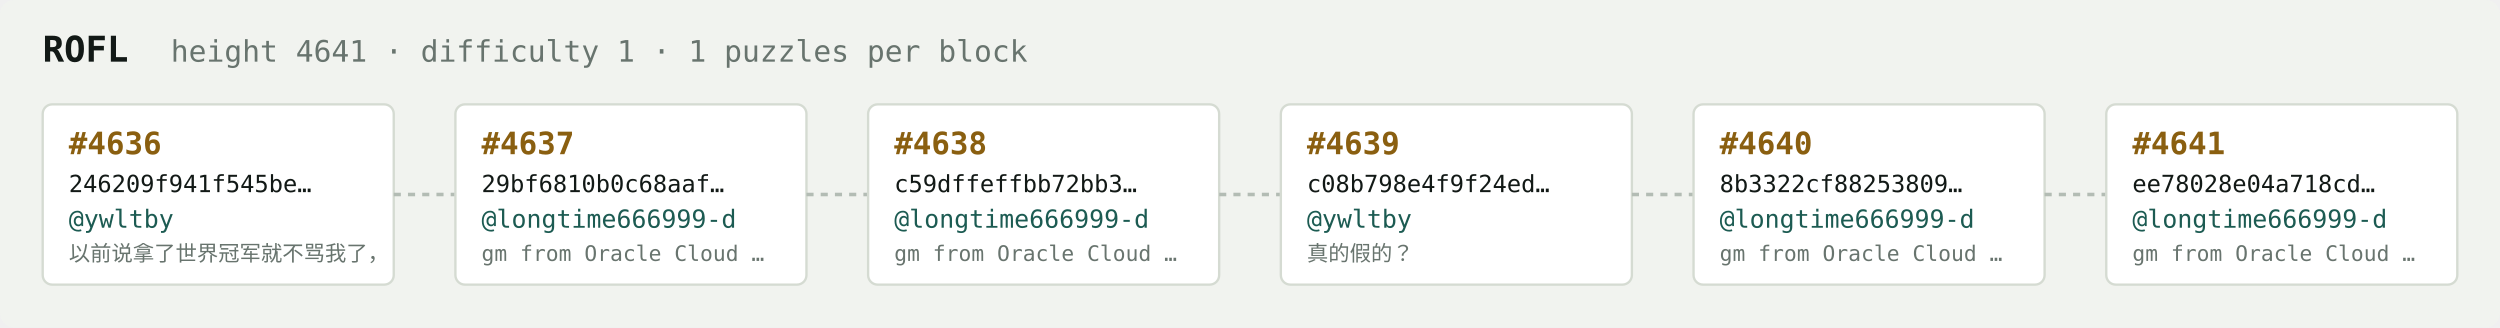
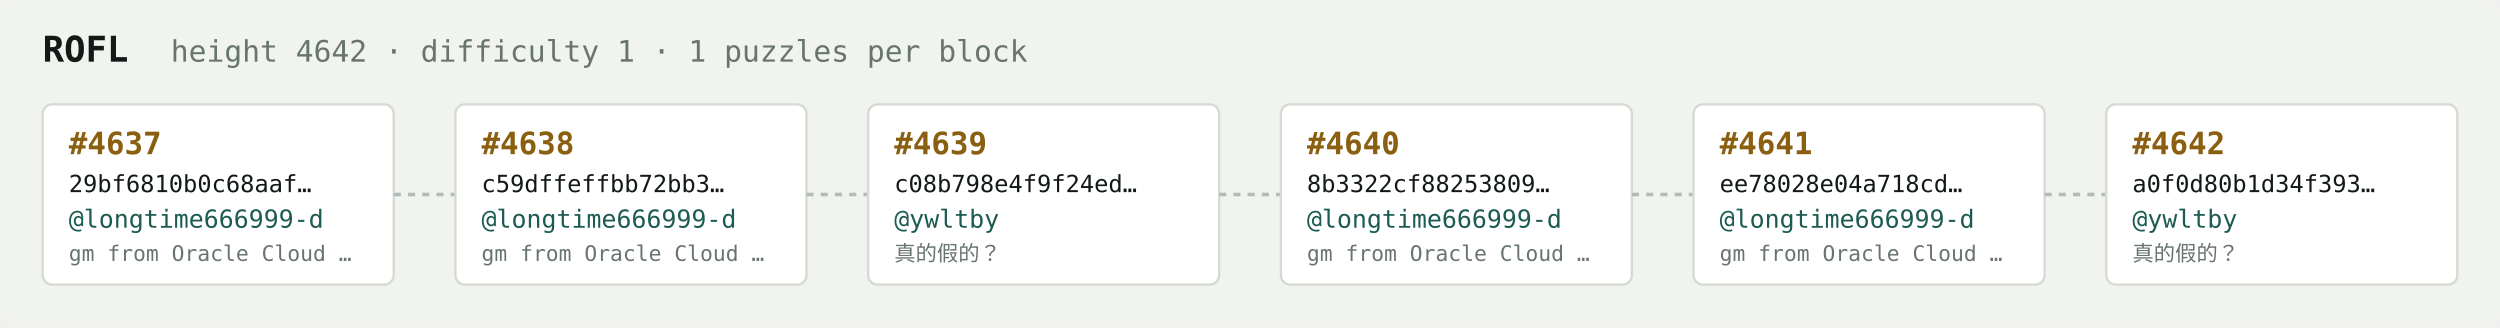
<svg xmlns="http://www.w3.org/2000/svg" width="1054" height="138" viewBox="0 0 1054 138" font-family="ui-monospace,SFMono-Regular,Menlo,monospace">
  <rect fill="#f1f3ef" width="1054" height="138" rx="6" />
  <text x="18" y="26" fill="#121916" font-size="15" font-weight="700">ROFL</text>
-   <text x="72" y="26" fill="#68746e" font-size="12.5">height 4641 · difficulty 1 · 1 puzzles per block</text>
+   <text x="72" y="26" fill="#68746e" font-size="12.5">height 4642 · difficulty 1 · 1 puzzles per block</text>
  <rect x="18" y="44" width="148" height="76" rx="4" fill="#ffffff" stroke="#d5dbd2" stroke-width="1" />
-   <text x="29" y="65" fill="#8a5f10" font-size="13" font-weight="700">#4636</text>
-   <text x="29" y="81" fill="#121916" font-size="10">246209f941f545be…</text>
-   <text x="29" y="96" fill="#1c5b52" font-size="10.5">@ywltby</text>
-   <text x="29" y="110" fill="#68746e" font-size="9">以前说拿了世界冠军就不骂我了，</text>
+   <text x="29" y="65" fill="#8a5f10" font-size="13" font-weight="700">#4637</text>
+   <text x="29" y="81" fill="#121916" font-size="10">29bf6810b0c68aaf…</text>
+   <text x="29" y="96" fill="#1c5b52" font-size="10.5">@longtime666999-d</text>
+   <text x="29" y="110" fill="#68746e" font-size="9">gm from Oracle Cloud …</text>
  <line x1="166" y1="82.0" x2="192" y2="82.0" stroke="#b3bcb4" stroke-width="1.5" stroke-dasharray="3 3" />
  <rect x="192" y="44" width="148" height="76" rx="4" fill="#ffffff" stroke="#d5dbd2" stroke-width="1" />
-   <text x="203" y="65" fill="#8a5f10" font-size="13" font-weight="700">#4637</text>
-   <text x="203" y="81" fill="#121916" font-size="10">29bf6810b0c68aaf…</text>
+   <text x="203" y="65" fill="#8a5f10" font-size="13" font-weight="700">#4638</text>
+   <text x="203" y="81" fill="#121916" font-size="10">c59dffeffbb72bb3…</text>
  <text x="203" y="96" fill="#1c5b52" font-size="10.5">@longtime666999-d</text>
  <text x="203" y="110" fill="#68746e" font-size="9">gm from Oracle Cloud …</text>
  <line x1="340" y1="82.0" x2="366" y2="82.0" stroke="#b3bcb4" stroke-width="1.5" stroke-dasharray="3 3" />
  <rect x="366" y="44" width="148" height="76" rx="4" fill="#ffffff" stroke="#d5dbd2" stroke-width="1" />
-   <text x="377" y="65" fill="#8a5f10" font-size="13" font-weight="700">#4638</text>
-   <text x="377" y="81" fill="#121916" font-size="10">c59dffeffbb72bb3…</text>
-   <text x="377" y="96" fill="#1c5b52" font-size="10.5">@longtime666999-d</text>
-   <text x="377" y="110" fill="#68746e" font-size="9">gm from Oracle Cloud …</text>
+   <text x="377" y="65" fill="#8a5f10" font-size="13" font-weight="700">#4639</text>
+   <text x="377" y="81" fill="#121916" font-size="10">c08b798e4f9f24ed…</text>
+   <text x="377" y="96" fill="#1c5b52" font-size="10.5">@ywltby</text>
+   <text x="377" y="110" fill="#68746e" font-size="9">真的假的？</text>
  <line x1="514" y1="82.0" x2="540" y2="82.0" stroke="#b3bcb4" stroke-width="1.5" stroke-dasharray="3 3" />
  <rect x="540" y="44" width="148" height="76" rx="4" fill="#ffffff" stroke="#d5dbd2" stroke-width="1" />
-   <text x="551" y="65" fill="#8a5f10" font-size="13" font-weight="700">#4639</text>
-   <text x="551" y="81" fill="#121916" font-size="10">c08b798e4f9f24ed…</text>
-   <text x="551" y="96" fill="#1c5b52" font-size="10.5">@ywltby</text>
-   <text x="551" y="110" fill="#68746e" font-size="9">真的假的？</text>
+   <text x="551" y="65" fill="#8a5f10" font-size="13" font-weight="700">#4640</text>
+   <text x="551" y="81" fill="#121916" font-size="10">8b3322cf88253809…</text>
+   <text x="551" y="96" fill="#1c5b52" font-size="10.5">@longtime666999-d</text>
+   <text x="551" y="110" fill="#68746e" font-size="9">gm from Oracle Cloud …</text>
  <line x1="688" y1="82.0" x2="714" y2="82.0" stroke="#b3bcb4" stroke-width="1.5" stroke-dasharray="3 3" />
  <rect x="714" y="44" width="148" height="76" rx="4" fill="#ffffff" stroke="#d5dbd2" stroke-width="1" />
-   <text x="725" y="65" fill="#8a5f10" font-size="13" font-weight="700">#4640</text>
-   <text x="725" y="81" fill="#121916" font-size="10">8b3322cf88253809…</text>
+   <text x="725" y="65" fill="#8a5f10" font-size="13" font-weight="700">#4641</text>
+   <text x="725" y="81" fill="#121916" font-size="10">ee78028e04a718cd…</text>
  <text x="725" y="96" fill="#1c5b52" font-size="10.5">@longtime666999-d</text>
  <text x="725" y="110" fill="#68746e" font-size="9">gm from Oracle Cloud …</text>
  <line x1="862" y1="82.0" x2="888" y2="82.0" stroke="#b3bcb4" stroke-width="1.5" stroke-dasharray="3 3" />
  <rect x="888" y="44" width="148" height="76" rx="4" fill="#ffffff" stroke="#d5dbd2" stroke-width="1" />
-   <text x="899" y="65" fill="#8a5f10" font-size="13" font-weight="700">#4641</text>
-   <text x="899" y="81" fill="#121916" font-size="10">ee78028e04a718cd…</text>
-   <text x="899" y="96" fill="#1c5b52" font-size="10.5">@longtime666999-d</text>
-   <text x="899" y="110" fill="#68746e" font-size="9">gm from Oracle Cloud …</text>
+   <text x="899" y="65" fill="#8a5f10" font-size="13" font-weight="700">#4642</text>
+   <text x="899" y="81" fill="#121916" font-size="10">a0f0d80b1d34f393…</text>
+   <text x="899" y="96" fill="#1c5b52" font-size="10.5">@ywltby</text>
+   <text x="899" y="110" fill="#68746e" font-size="9">真的假的？</text>
</svg>
